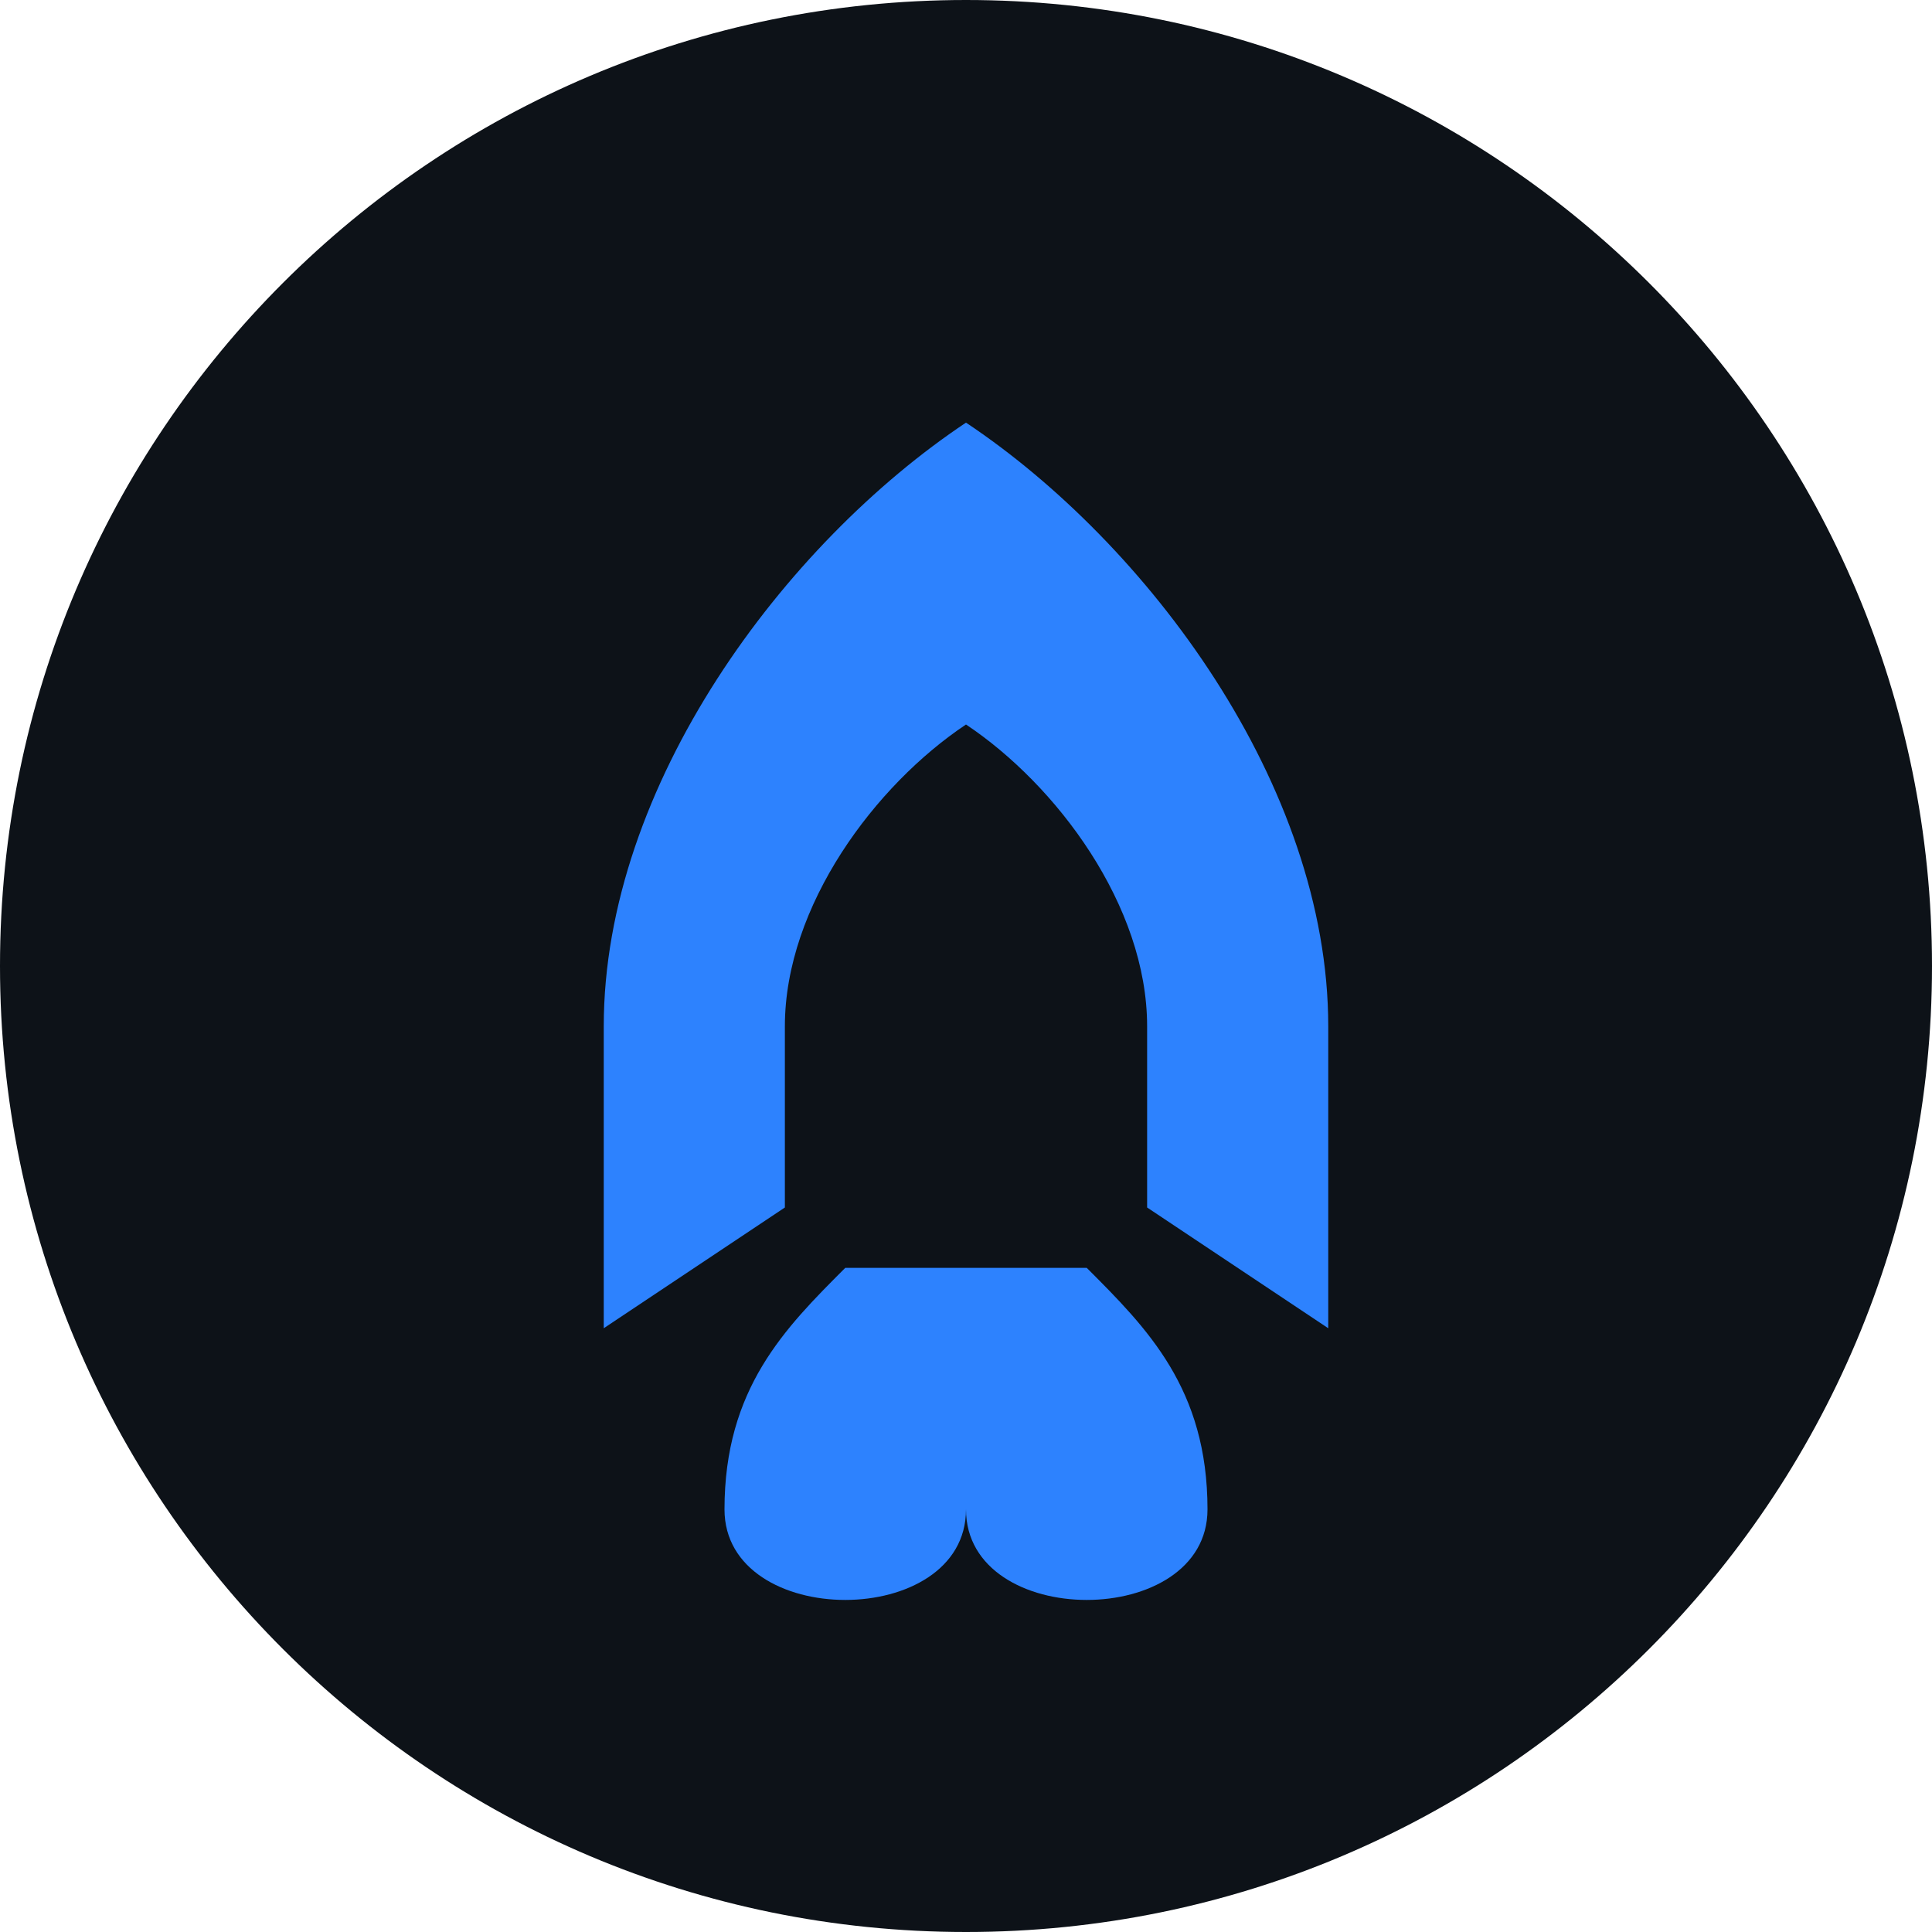
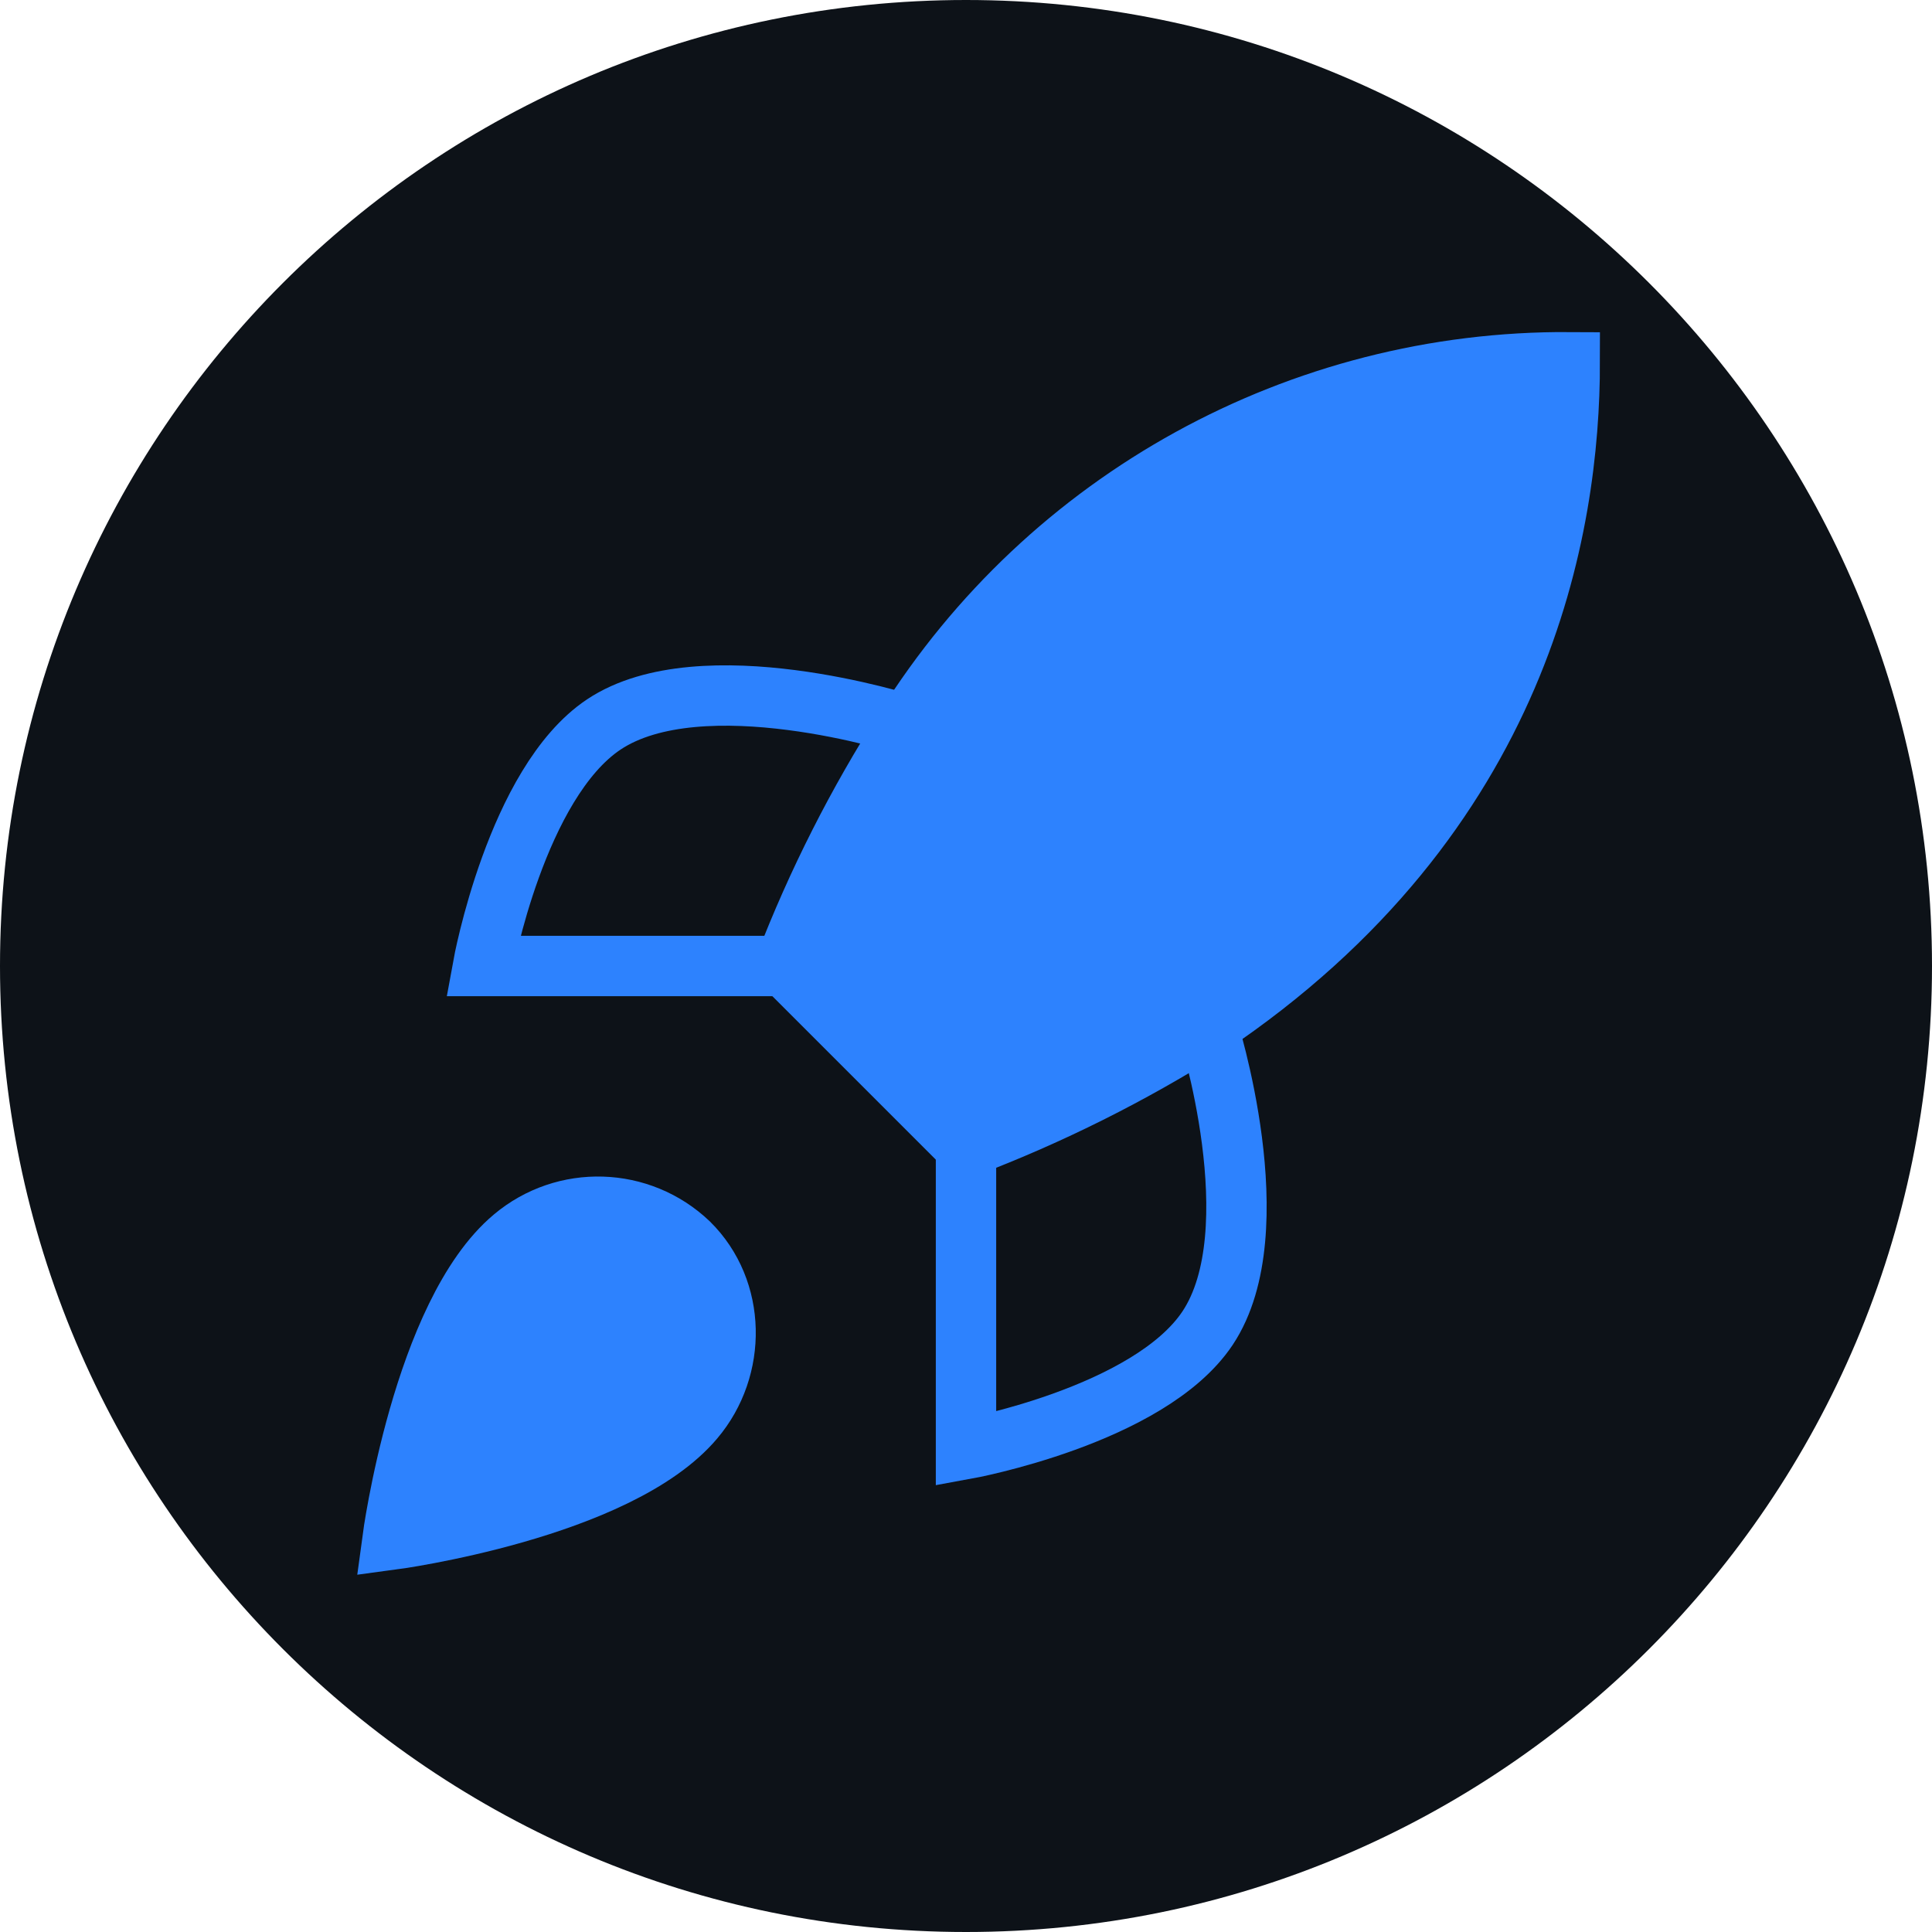
<svg xmlns="http://www.w3.org/2000/svg" width="32" height="32" viewBox="0 0 32 32">
  <circle cx="16" cy="16" r="16" fill="#0D1218" />
-   <path d="M16 7C13 9 10 13 10 17V22L13 20V17C13 15 14.5 13 16 12C17.5 13 19 15 19 17V20L22 22V17C22 13 19 9 16 7Z" fill="#2D82FE" />
-   <path d="M14 21C13 22 12 23 12 25C12 27 16 27 16 25C16 27 20 27 20 25C20 23 19 22 18 21H14Z" fill="#2D82FE" />
+   <g transform="translate(4, 4) scale(1)">
+     <path d="M4.5 16.5c-1.5 1.26-2 5-2 5s3.74-.5 5-2c.71-.84.7-2.13-.09-2.91a2.18 2.18 0 0 0-2.91-.09z" fill="#2D82FE" stroke="#2D82FE" stroke-width="1" />
+     <path d="m12 15-3-3a22 22 0 0 1 2-3.95A12.88 12.88 0 0 1 22 2c0 2.72-.78 7.5-6 11a22.35 22.35 0 0 1-4 2z" fill="#2D82FE" stroke="#2D82FE" stroke-width="1" />
+     <path d="M9 12H4s.55-3.03 2-4c1.62-1.08 5 0 5 0" fill="none" stroke="#2D82FE" stroke-width="1" />
+     <path d="M12 15v5s3.03-.55 4-2c1.08-1.62 0-5 0-5" fill="none" stroke="#2D82FE" stroke-width="1" />
+   </g>
</svg>
